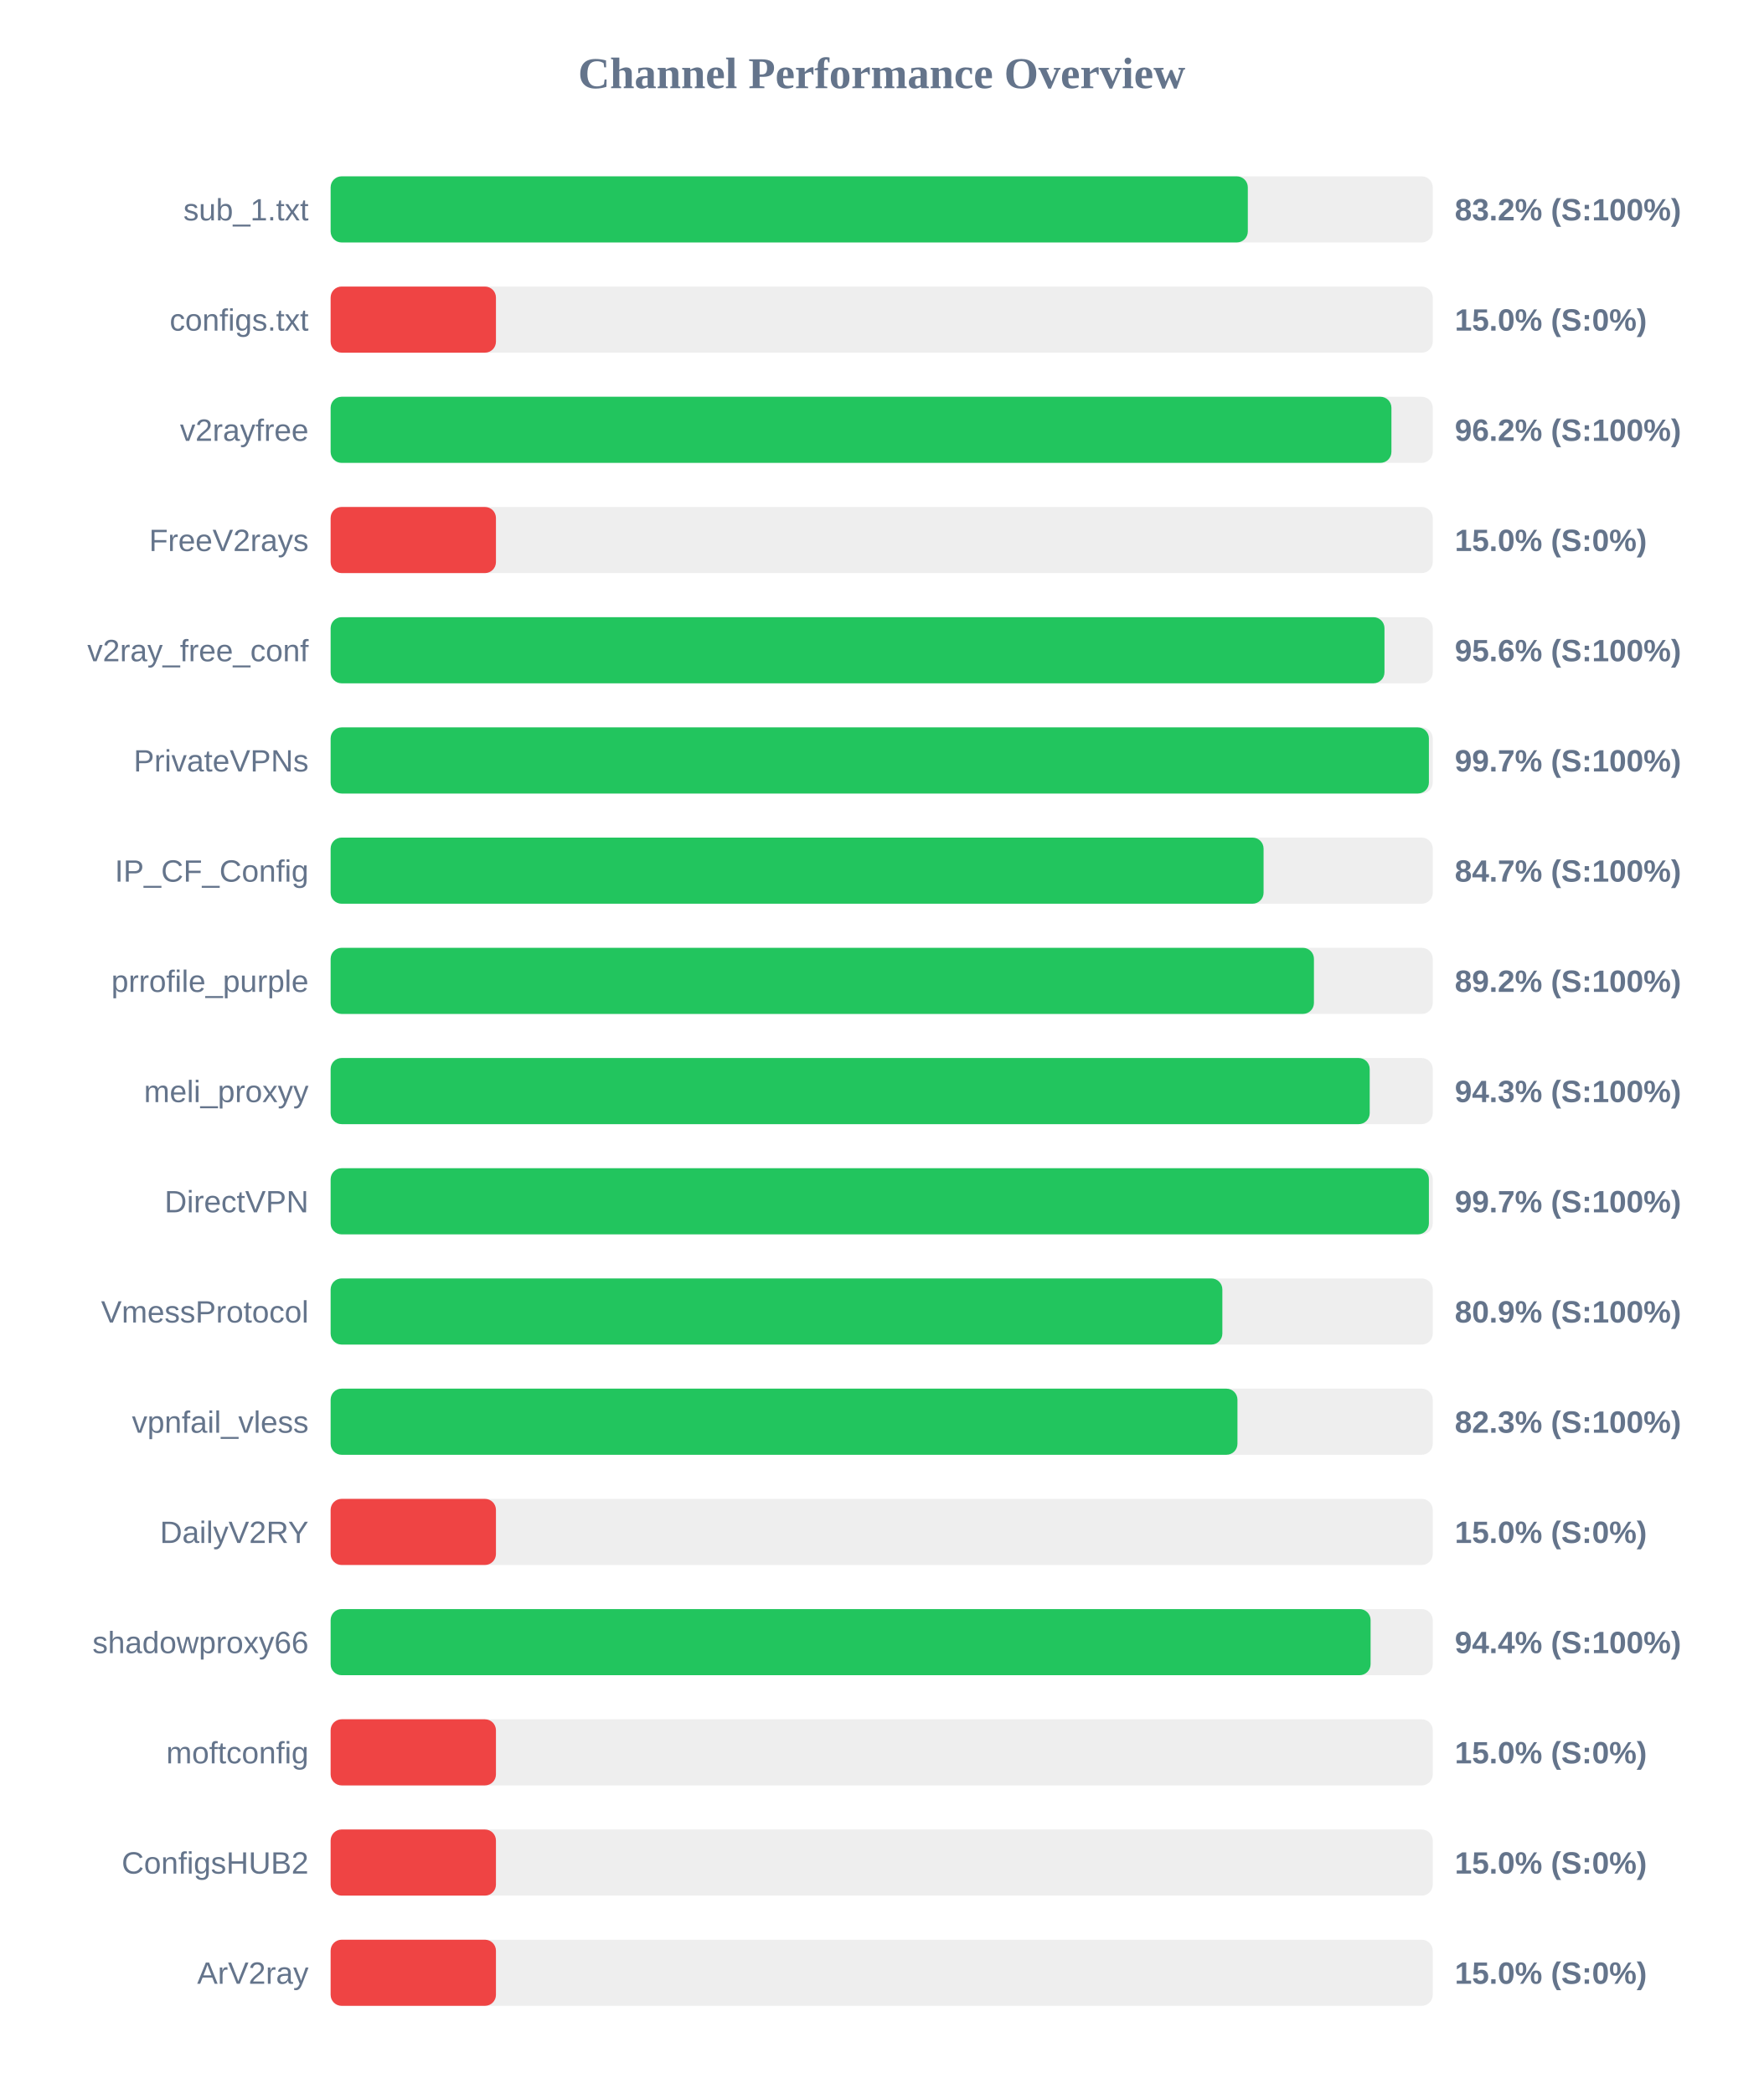
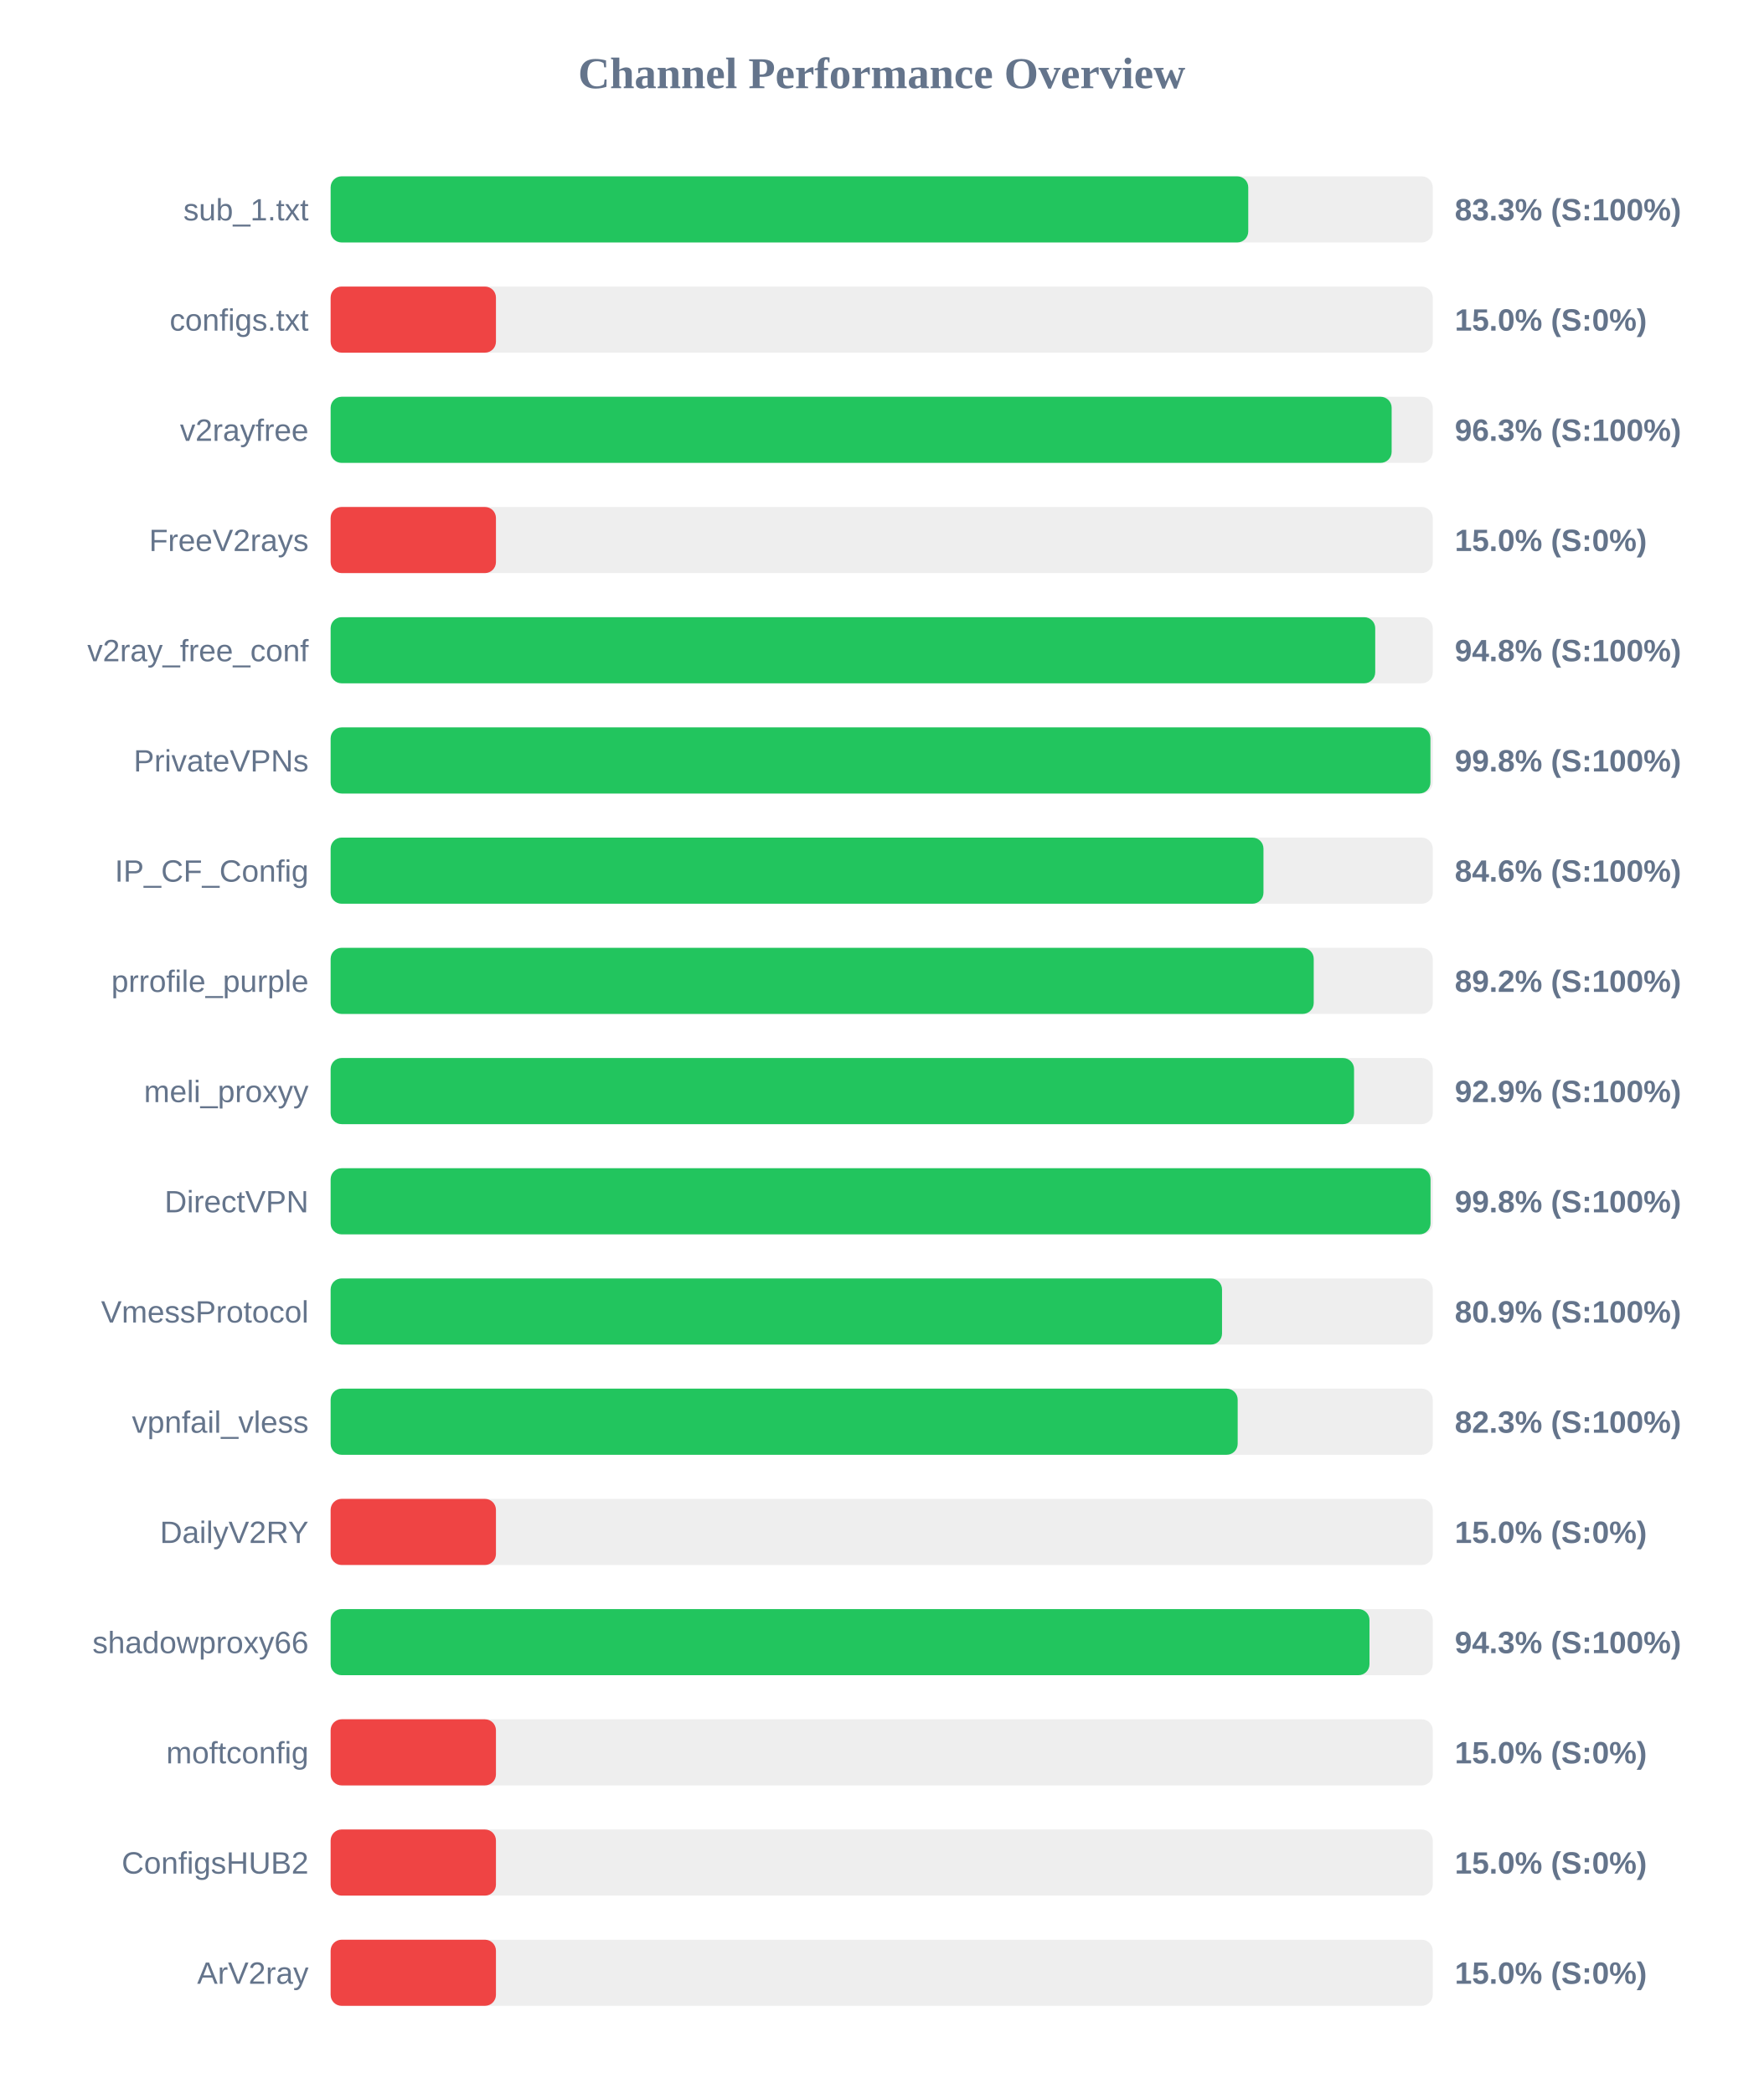
<svg xmlns="http://www.w3.org/2000/svg" width="800" height="950" version="1.1">
  <style>
        .row { font: 14px Arial; fill: #64748b; }
        .score { font: bold 14px Arial; fill: #64748b; }
    </style>
  <text x="400" y="40" text-anchor="middle" font-size="20px" font-weight="bold" fill="#64748b">Channel Performance Overview</text>
  <rect x="150" y="80" width="500" height="30" fill="#eee" rx="5" />
-   <rect x="150" y="80" width="416.1" height="30" fill="#22c55e" rx="5" />
+   <rect x="150" y="80" width="416.3" height="30" fill="#22c55e" rx="5" />
  <text x="140" y="100" text-anchor="end" class="row">sub_1.txt</text>
-   <text x="660" y="100" text-anchor="start" class="score">83.2% (S:100%)</text>
+   <text x="660" y="100" text-anchor="start" class="score">83.3% (S:100%)</text>
  <rect x="150" y="130" width="500" height="30" fill="#eee" rx="5" />
  <rect x="150" y="130" width="75.0" height="30" fill="#ef4444" rx="5" />
  <text x="140" y="150" text-anchor="end" class="row">configs.txt</text>
  <text x="660" y="150" text-anchor="start" class="score">15.0% (S:0%)</text>
  <rect x="150" y="180" width="500" height="30" fill="#eee" rx="5" />
-   <rect x="150" y="180" width="481.25" height="30" fill="#22c55e" rx="5" />
+   <rect x="150" y="180" width="481.35" height="30" fill="#22c55e" rx="5" />
  <text x="140" y="200" text-anchor="end" class="row">v2rayfree</text>
-   <text x="660" y="200" text-anchor="start" class="score">96.2% (S:100%)</text>
+   <text x="660" y="200" text-anchor="start" class="score">96.3% (S:100%)</text>
  <rect x="150" y="230" width="500" height="30" fill="#eee" rx="5" />
  <rect x="150" y="230" width="75.0" height="30" fill="#ef4444" rx="5" />
  <text x="140" y="250" text-anchor="end" class="row">FreeV2rays</text>
  <text x="660" y="250" text-anchor="start" class="score">15.0% (S:0%)</text>
  <rect x="150" y="280" width="500" height="30" fill="#eee" rx="5" />
-   <rect x="150" y="280" width="478.1" height="30" fill="#22c55e" rx="5" />
+   <rect x="150" y="280" width="473.9" height="30" fill="#22c55e" rx="5" />
  <text x="140" y="300" text-anchor="end" class="row">v2ray_free_conf</text>
-   <text x="660" y="300" text-anchor="start" class="score">95.6% (S:100%)</text>
+   <text x="660" y="300" text-anchor="start" class="score">94.8% (S:100%)</text>
  <rect x="150" y="330" width="500" height="30" fill="#eee" rx="5" />
-   <rect x="150" y="330" width="498.25" height="30" fill="#22c55e" rx="5" />
+   <rect x="150" y="330" width="498.95" height="30" fill="#22c55e" rx="5" />
  <text x="140" y="350" text-anchor="end" class="row">PrivateVPNs</text>
-   <text x="660" y="350" text-anchor="start" class="score">99.7% (S:100%)</text>
+   <text x="660" y="350" text-anchor="start" class="score">99.8% (S:100%)</text>
  <rect x="150" y="380" width="500" height="30" fill="#eee" rx="5" />
-   <rect x="150" y="380" width="423.25" height="30" fill="#22c55e" rx="5" />
+   <rect x="150" y="380" width="423.2" height="30" fill="#22c55e" rx="5" />
  <text x="140" y="400" text-anchor="end" class="row">IP_CF_Config</text>
-   <text x="660" y="400" text-anchor="start" class="score">84.7% (S:100%)</text>
+   <text x="660" y="400" text-anchor="start" class="score">84.6% (S:100%)</text>
  <rect x="150" y="430" width="500" height="30" fill="#eee" rx="5" />
-   <rect x="150" y="430" width="446.1" height="30" fill="#22c55e" rx="5" />
+   <rect x="150" y="430" width="446.0" height="30" fill="#22c55e" rx="5" />
  <text x="140" y="450" text-anchor="end" class="row">prrofile_purple</text>
  <text x="660" y="450" text-anchor="start" class="score">89.2% (S:100%)</text>
  <rect x="150" y="480" width="500" height="30" fill="#eee" rx="5" />
-   <rect x="150" y="480" width="471.4" height="30" fill="#22c55e" rx="5" />
+   <rect x="150" y="480" width="464.3" height="30" fill="#22c55e" rx="5" />
  <text x="140" y="500" text-anchor="end" class="row">meli_proxyy</text>
-   <text x="660" y="500" text-anchor="start" class="score">94.3% (S:100%)</text>
+   <text x="660" y="500" text-anchor="start" class="score">92.9% (S:100%)</text>
  <rect x="150" y="530" width="500" height="30" fill="#eee" rx="5" />
-   <rect x="150" y="530" width="498.25" height="30" fill="#22c55e" rx="5" />
+   <rect x="150" y="530" width="499.0" height="30" fill="#22c55e" rx="5" />
  <text x="140" y="550" text-anchor="end" class="row">DirectVPN</text>
-   <text x="660" y="550" text-anchor="start" class="score">99.7% (S:100%)</text>
+   <text x="660" y="550" text-anchor="start" class="score">99.8% (S:100%)</text>
  <rect x="150" y="580" width="500" height="30" fill="#eee" rx="5" />
-   <rect x="150" y="580" width="404.55" height="30" fill="#22c55e" rx="5" />
+   <rect x="150" y="580" width="404.4" height="30" fill="#22c55e" rx="5" />
  <text x="140" y="600" text-anchor="end" class="row">VmessProtocol</text>
  <text x="660" y="600" text-anchor="start" class="score">80.9% (S:100%)</text>
  <rect x="150" y="630" width="500" height="30" fill="#eee" rx="5" />
-   <rect x="150" y="630" width="411.4" height="30" fill="#22c55e" rx="5" />
+   <rect x="150" y="630" width="411.5" height="30" fill="#22c55e" rx="5" />
  <text x="140" y="650" text-anchor="end" class="row">vpnfail_vless</text>
  <text x="660" y="650" text-anchor="start" class="score">82.3% (S:100%)</text>
  <rect x="150" y="680" width="500" height="30" fill="#eee" rx="5" />
  <rect x="150" y="680" width="75.0" height="30" fill="#ef4444" rx="5" />
  <text x="140" y="700" text-anchor="end" class="row">DailyV2RY</text>
  <text x="660" y="700" text-anchor="start" class="score">15.0% (S:0%)</text>
  <rect x="150" y="730" width="500" height="30" fill="#eee" rx="5" />
-   <rect x="150" y="730" width="471.8" height="30" fill="#22c55e" rx="5" />
+   <rect x="150" y="730" width="471.3" height="30" fill="#22c55e" rx="5" />
  <text x="140" y="750" text-anchor="end" class="row">shadowproxy66</text>
-   <text x="660" y="750" text-anchor="start" class="score">94.4% (S:100%)</text>
+   <text x="660" y="750" text-anchor="start" class="score">94.3% (S:100%)</text>
  <rect x="150" y="780" width="500" height="30" fill="#eee" rx="5" />
  <rect x="150" y="780" width="75.0" height="30" fill="#ef4444" rx="5" />
  <text x="140" y="800" text-anchor="end" class="row">moftconfig</text>
  <text x="660" y="800" text-anchor="start" class="score">15.0% (S:0%)</text>
  <rect x="150" y="830" width="500" height="30" fill="#eee" rx="5" />
  <rect x="150" y="830" width="75.0" height="30" fill="#ef4444" rx="5" />
  <text x="140" y="850" text-anchor="end" class="row">ConfigsHUB2</text>
  <text x="660" y="850" text-anchor="start" class="score">15.0% (S:0%)</text>
  <rect x="150" y="880" width="500" height="30" fill="#eee" rx="5" />
  <rect x="150" y="880" width="75.0" height="30" fill="#ef4444" rx="5" />
  <text x="140" y="900" text-anchor="end" class="row">ArV2ray</text>
  <text x="660" y="900" text-anchor="start" class="score">15.0% (S:0%)</text>
</svg>
